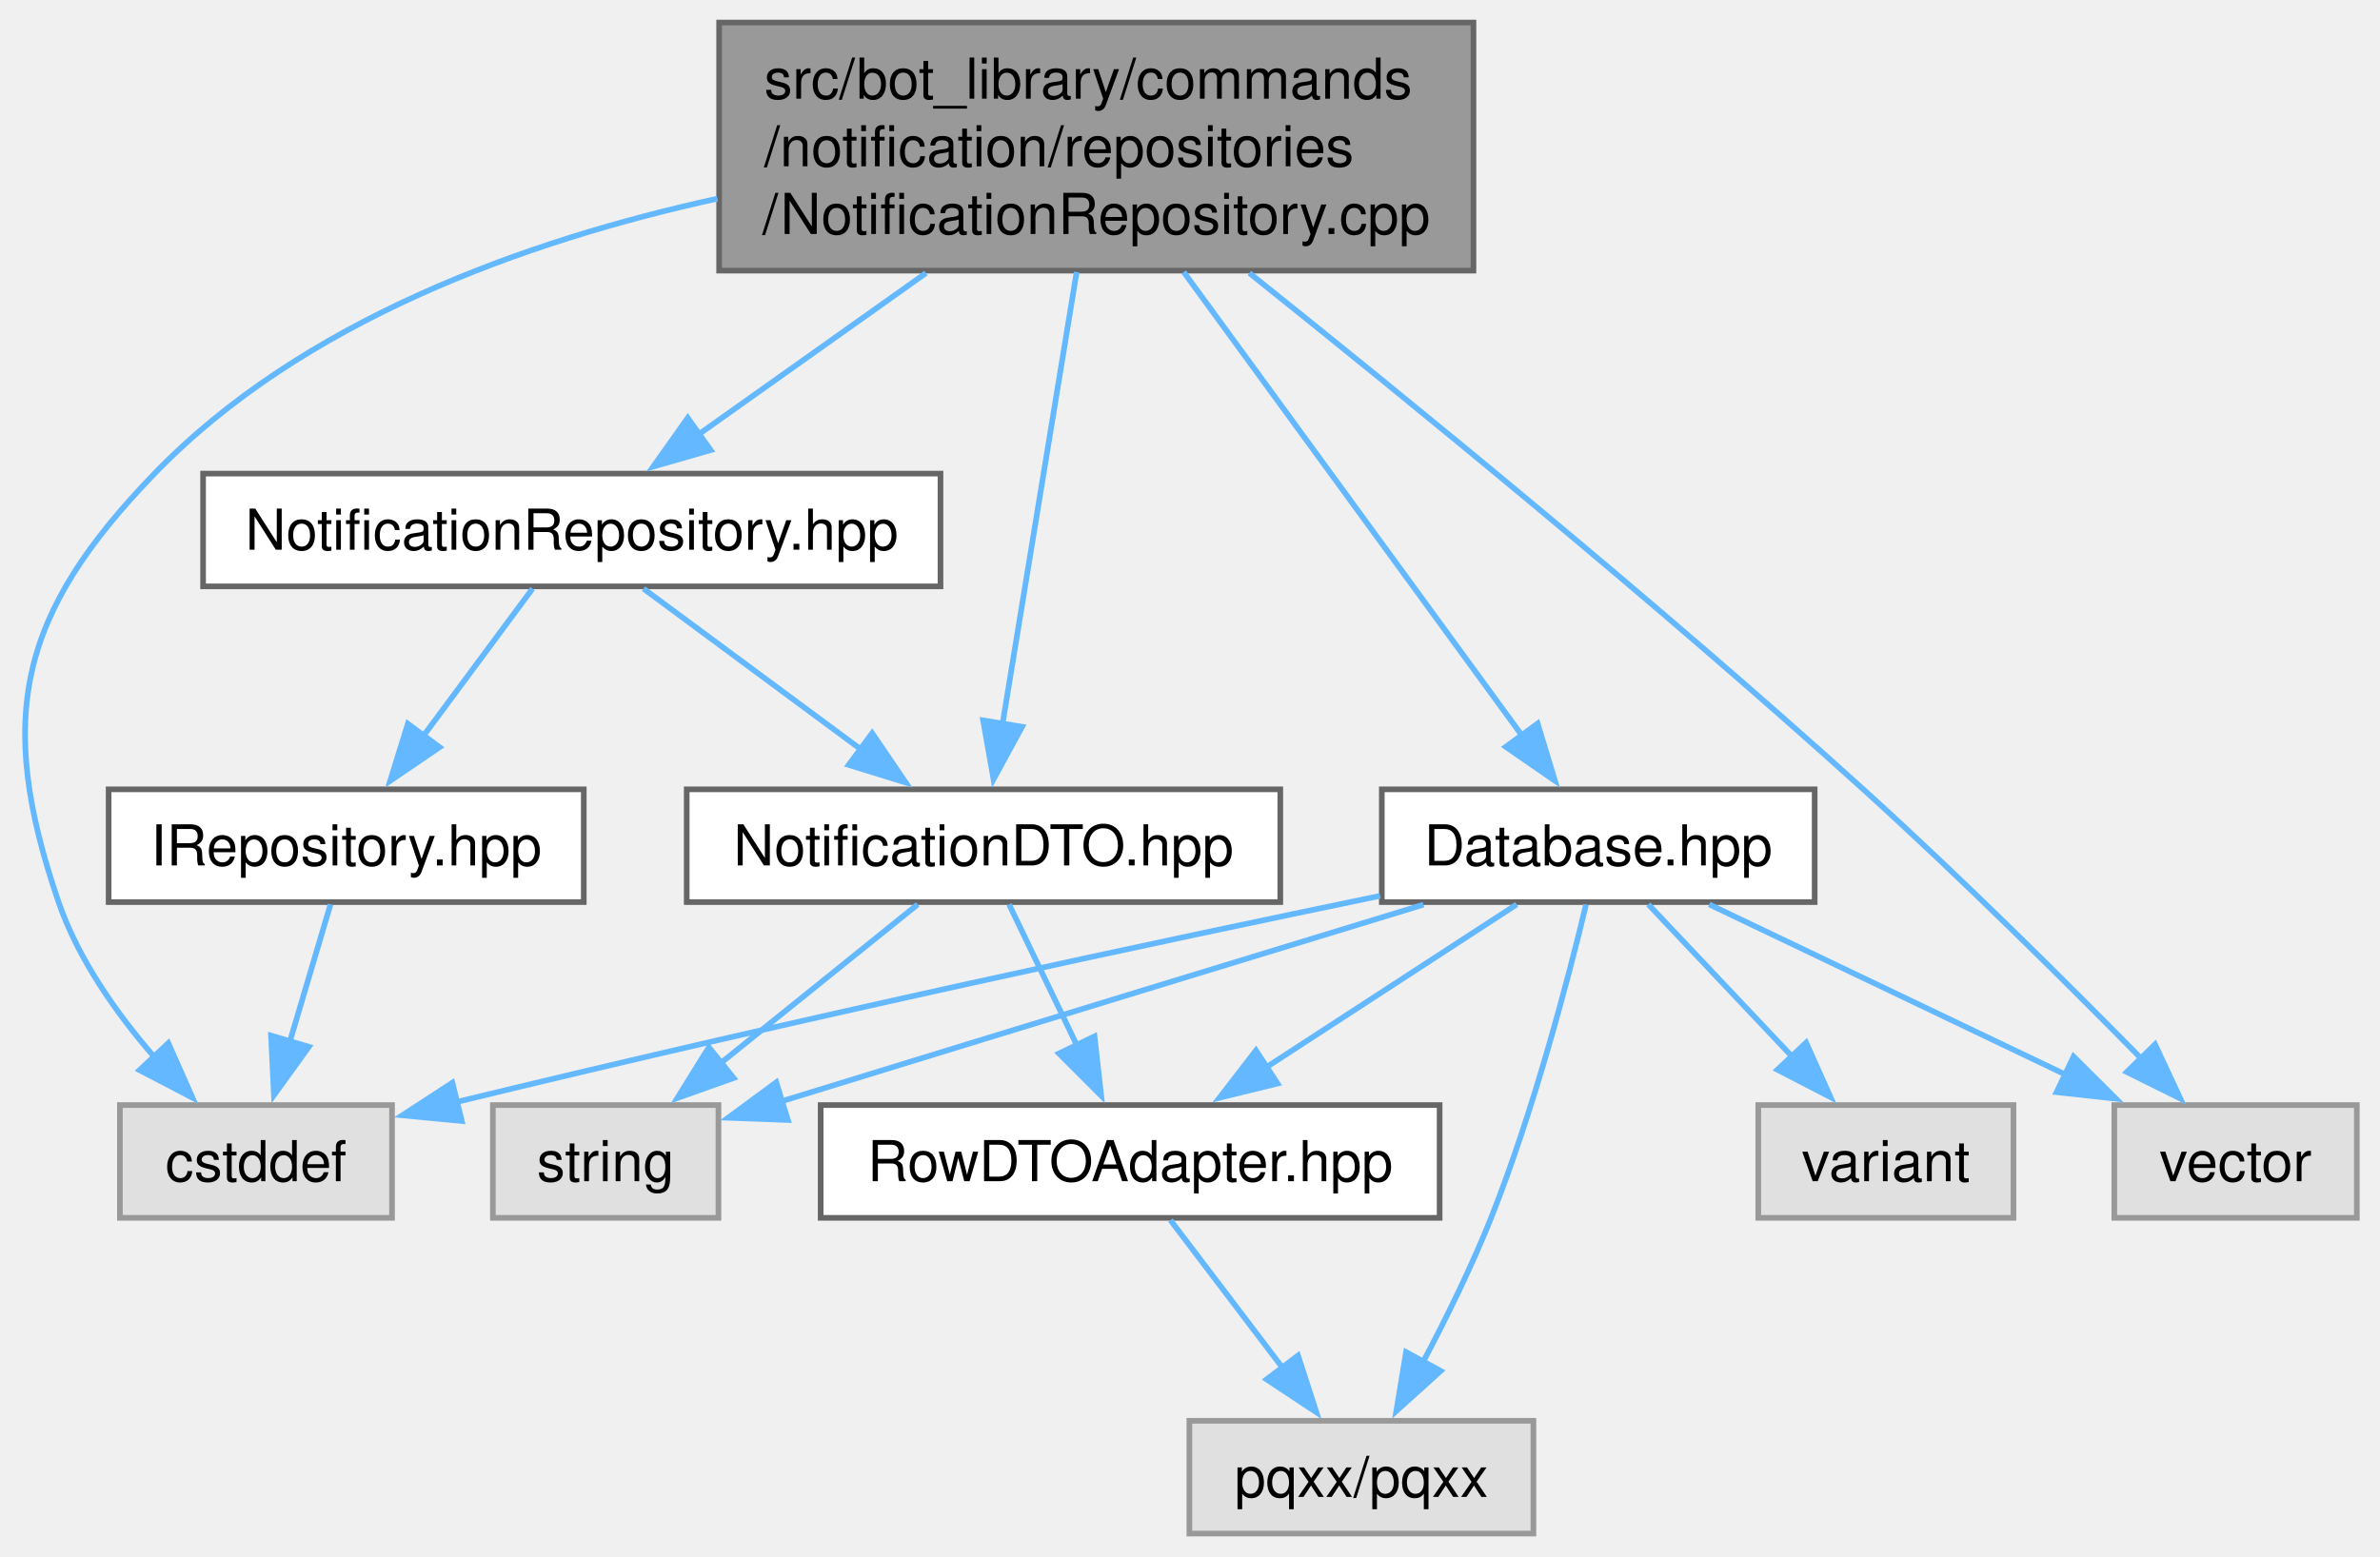
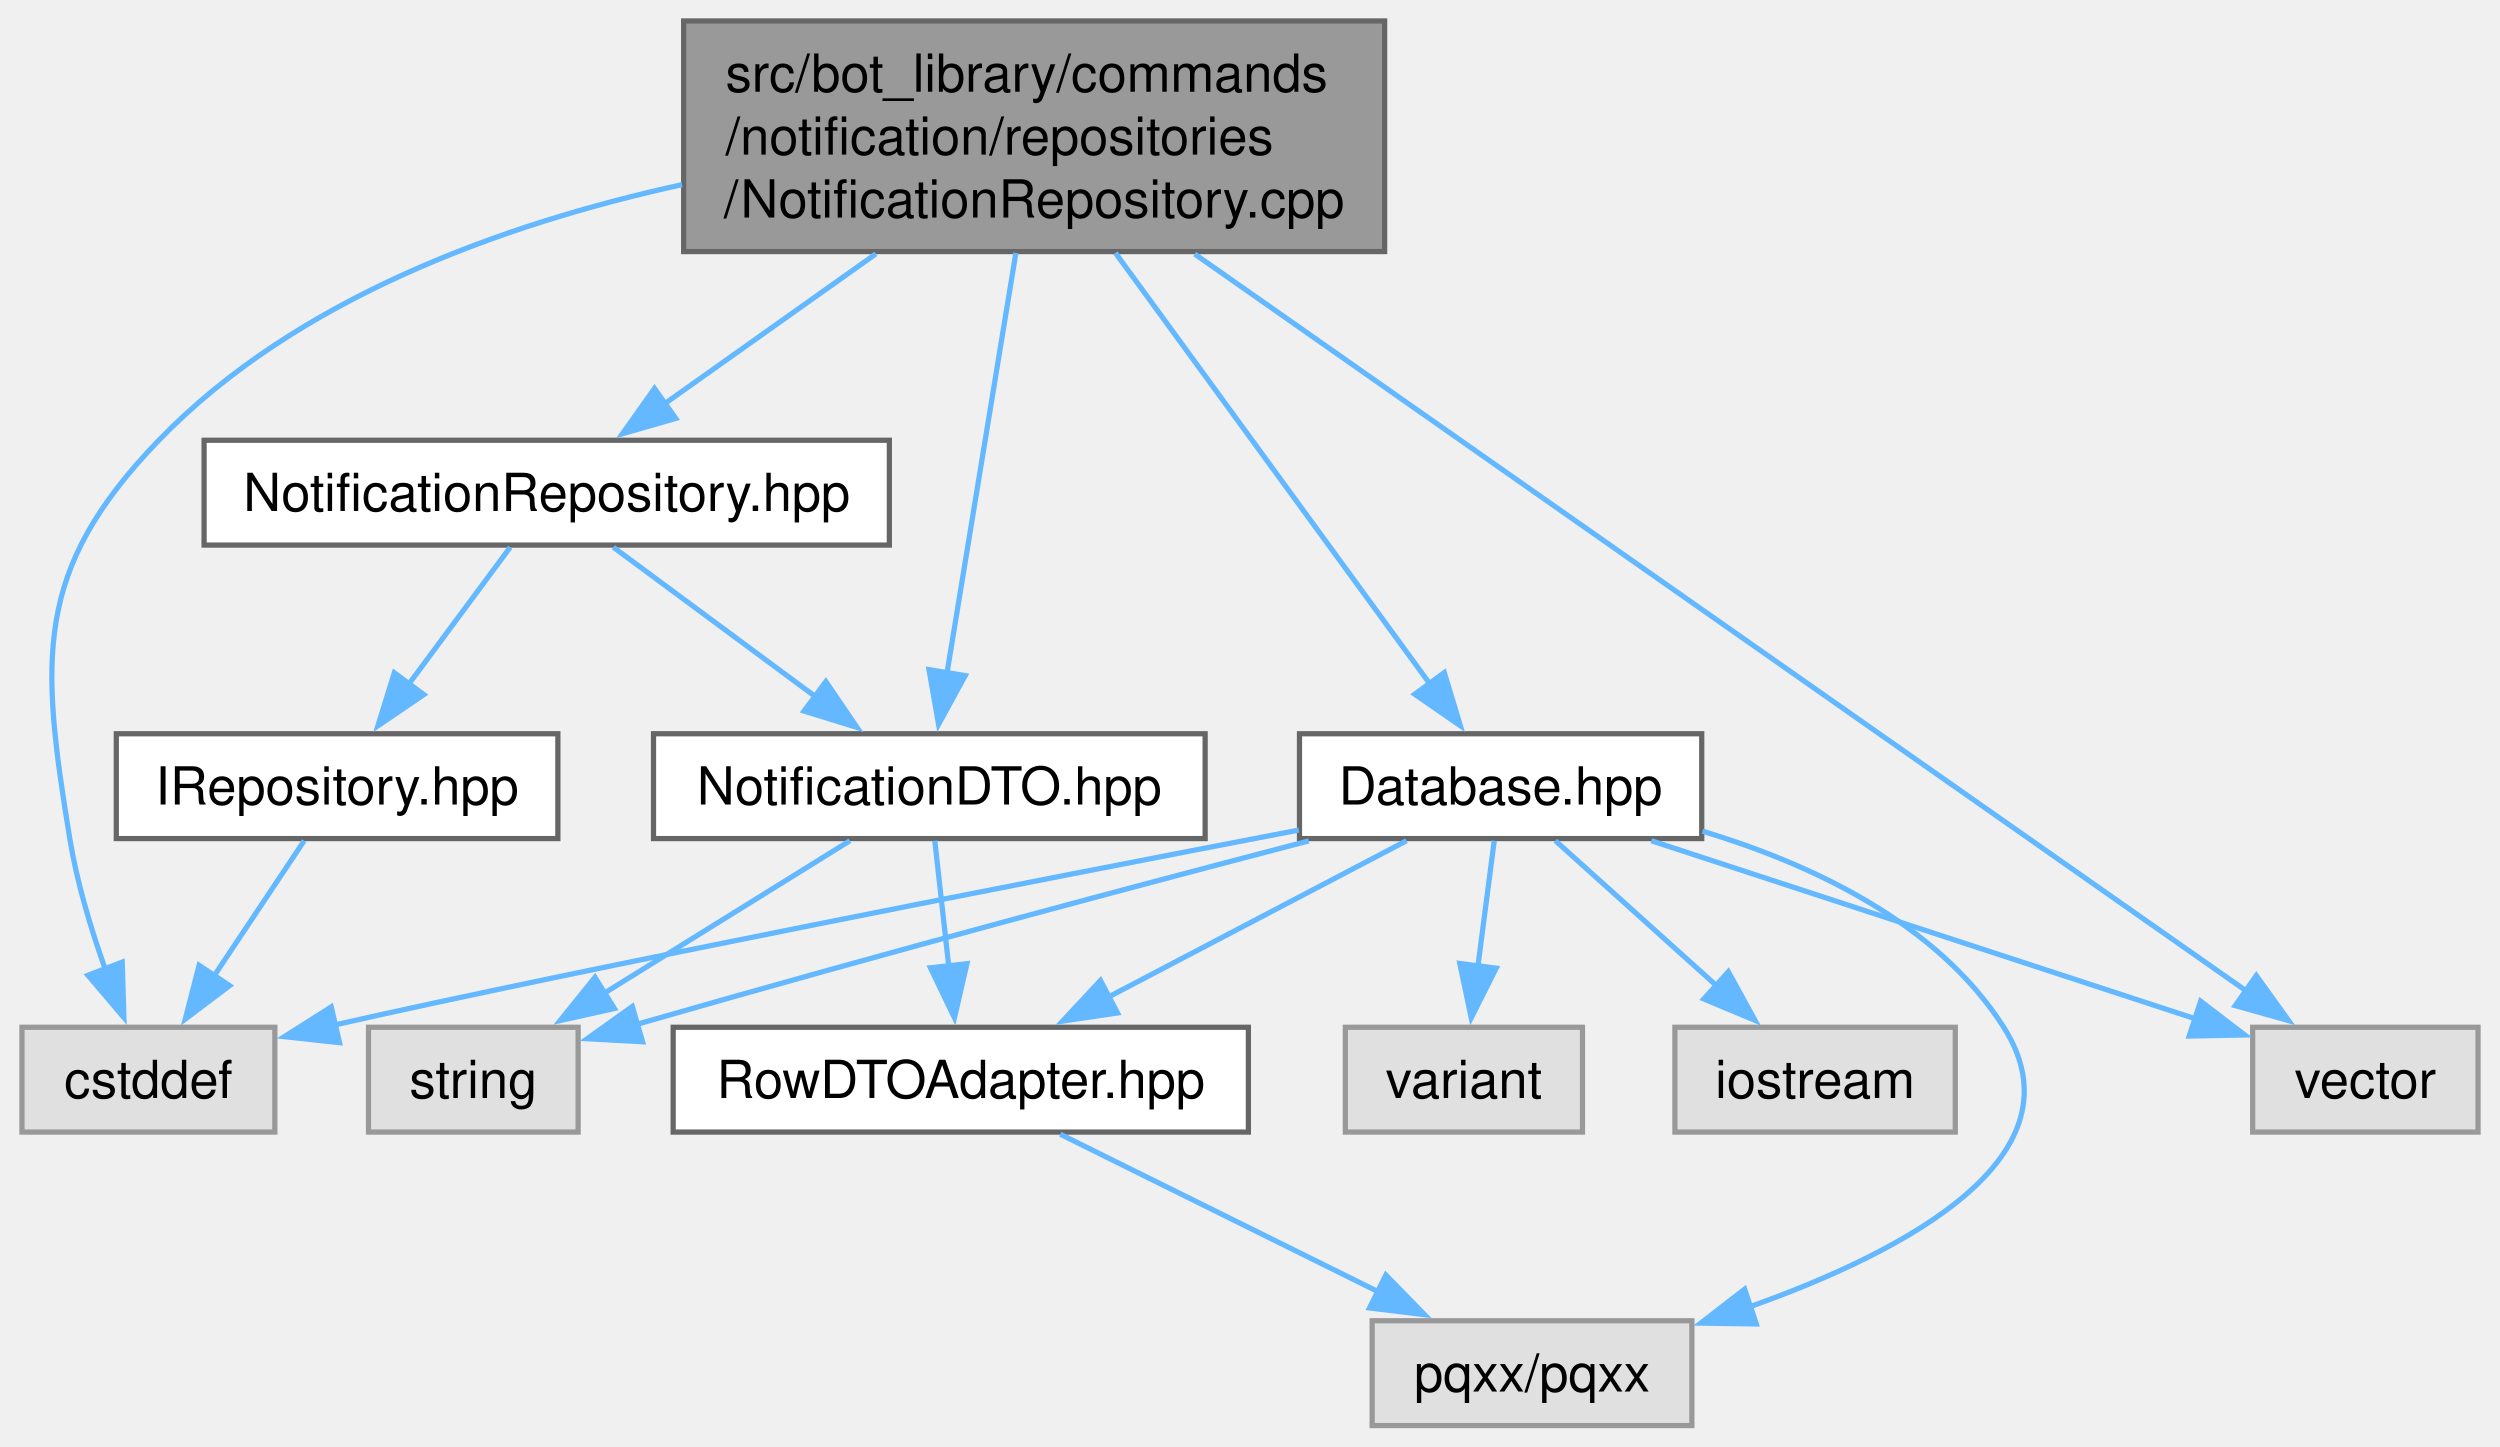
- <svg xmlns="http://www.w3.org/2000/svg" xmlns:xlink="http://www.w3.org/1999/xlink" width="422pt" height="276pt" viewBox="0.00 0.00 421.78 276.00">
+ <svg xmlns="http://www.w3.org/2000/svg" xmlns:xlink="http://www.w3.org/1999/xlink" width="477pt" height="276pt" viewBox="0.00 0.00 476.62 276.00">
  <g id="graph0" class="graph" transform="scale(1 1) rotate(0) translate(4 272)">
    <g id="Node000001" class="node">
      <g id="a_Node000001">
        <a xlink:title=" ">
-           <polygon fill="#999999" stroke="#666666" points="257.15,-268 123.4,-268 123.4,-224 257.15,-224 257.15,-268" />
-           <text text-anchor="start" x="131.4" y="-254.5" font-family="Helvetica,sans-Serif" font-size="10.00">src/bot_library/commands</text>
-           <text text-anchor="start" x="131.4" y="-242.5" font-family="Helvetica,sans-Serif" font-size="10.00">/notification/repositories</text>
-           <text text-anchor="middle" x="190.28" y="-230.5" font-family="Helvetica,sans-Serif" font-size="10.00">/NotificationRepository.cpp</text>
+           <polygon fill="#999999" stroke="#666666" points="260,-268 126.25,-268 126.25,-224 260,-224 260,-268" />
+           <text text-anchor="start" x="134.25" y="-254.5" font-family="Helvetica,sans-Serif" font-size="10.00">src/bot_library/commands</text>
+           <text text-anchor="start" x="134.25" y="-242.5" font-family="Helvetica,sans-Serif" font-size="10.00">/notification/repositories</text>
+           <text text-anchor="middle" x="193.12" y="-230.5" font-family="Helvetica,sans-Serif" font-size="10.00">/NotificationRepository.cpp</text>
        </a>
      </g>
    </g>
    <g id="Node000002" class="node">
      <g id="a_Node000002">
        <a xlink:href="NotificationRepository_8hpp.html" target="_top" xlink:title=" ">
-           <polygon fill="white" stroke="#666666" points="162.65,-188 31.9,-188 31.9,-168 162.65,-168 162.65,-188" />
-           <text text-anchor="middle" x="97.28" y="-174.5" font-family="Helvetica,sans-Serif" font-size="10.00">NotificationRepository.hpp</text>
+           <polygon fill="white" stroke="#666666" points="165.5,-188 34.75,-188 34.75,-168 165.5,-168 165.5,-188" />
+           <text text-anchor="middle" x="100.12" y="-174.5" font-family="Helvetica,sans-Serif" font-size="10.00">NotificationRepository.hpp</text>
        </a>
      </g>
    </g>
    <g id="edge1_Node000001_Node000002" class="edge">
      <g id="a_edge1_Node000001_Node000002">
        <a xlink:title=" ">
-           <path fill="none" stroke="#63b8ff" d="M160.08,-223.57C146.99,-214.28 131.92,-203.59 119.83,-195" />
-           <polygon fill="#63b8ff" stroke="#63b8ff" points="121.89,-192.17 111.71,-189.24 117.84,-197.88 121.89,-192.17" />
+           <path fill="none" stroke="#63b8ff" d="M162.93,-223.57C149.84,-214.28 134.77,-203.59 122.67,-195" />
+           <polygon fill="#63b8ff" stroke="#63b8ff" points="124.74,-192.17 114.56,-189.24 120.69,-197.88 124.74,-192.17" />
        </a>
      </g>
    </g>
    <g id="Node000004" class="node">
      <g id="a_Node000004">
        <a xlink:title=" ">
-           <polygon fill="#e0e0e0" stroke="#999999" points="65.4,-76 17.15,-76 17.15,-56 65.4,-56 65.4,-76" />
-           <text text-anchor="middle" x="41.28" y="-62.5" font-family="Helvetica,sans-Serif" font-size="10.00">cstddef</text>
-         </a>
-       </g>
-     </g>
-     <g id="edge15_Node000001_Node000004" class="edge">
-       <g id="a_edge15_Node000001_Node000004">
-         <a xlink:title=" ">
-           <path fill="none" stroke="#63b8ff" d="M123.09,-236.77C89.04,-229.31 49.46,-215.1 23.28,-188 -0.78,-163.11 -4.96,-144.74 6.28,-112 9.75,-101.88 16.53,-92.29 23.2,-84.58" />
-           <polygon fill="#63b8ff" stroke="#63b8ff" points="25.73,-86.99 30.02,-77.3 20.63,-82.2 25.73,-86.99" />
+           <polygon fill="#e0e0e0" stroke="#999999" points="48.25,-76 0,-76 0,-56 48.25,-56 48.25,-76" />
+           <text text-anchor="middle" x="24.12" y="-62.5" font-family="Helvetica,sans-Serif" font-size="10.00">cstddef</text>
+         </a>
+       </g>
+     </g>
+     <g id="edge16_Node000001_Node000004" class="edge">
+       <g id="a_edge16_Node000001_Node000004">
+         <a xlink:title=" ">
+           <path fill="none" stroke="#63b8ff" d="M125.94,-236.77C91.89,-229.31 52.31,-215.1 26.12,-188 2.07,-163.11 3.58,-146.17 9.12,-112 10.48,-103.68 13.14,-94.82 15.86,-87.18" />
+           <polygon fill="#63b8ff" stroke="#63b8ff" points="19.13,-88.43 19.45,-77.84 12.59,-85.92 19.13,-88.43" />
        </a>
      </g>
    </g>
    <g id="Node000005" class="node">
      <g id="a_Node000005">
        <a xlink:href="NotificationDTO_8hpp.html" target="_top" xlink:title=" ">
-           <polygon fill="white" stroke="#666666" points="222.9,-132 117.65,-132 117.65,-112 222.9,-112 222.9,-132" />
-           <text text-anchor="middle" x="170.28" y="-118.5" font-family="Helvetica,sans-Serif" font-size="10.00">NotificationDTO.hpp</text>
-         </a>
-       </g>
-     </g>
-     <g id="edge17_Node000001_Node000005" class="edge">
-       <g id="a_edge17_Node000001_Node000005">
-         <a xlink:title=" ">
-           <path fill="none" stroke="#63b8ff" d="M186.79,-223.75C183.09,-201.16 177.27,-165.69 173.62,-143.42" />
-           <polygon fill="#63b8ff" stroke="#63b8ff" points="177.12,-143.1 172.05,-133.79 170.21,-144.23 177.12,-143.1" />
+           <polygon fill="white" stroke="#666666" points="225.75,-132 120.5,-132 120.5,-112 225.75,-112 225.75,-132" />
+           <text text-anchor="middle" x="173.12" y="-118.5" font-family="Helvetica,sans-Serif" font-size="10.00">NotificationDTO.hpp</text>
+         </a>
+       </g>
+     </g>
+     <g id="edge18_Node000001_Node000005" class="edge">
+       <g id="a_edge18_Node000001_Node000005">
+         <a xlink:title=" ">
+           <path fill="none" stroke="#63b8ff" d="M189.64,-223.75C185.94,-201.16 180.12,-165.69 176.47,-143.42" />
+           <polygon fill="#63b8ff" stroke="#63b8ff" points="179.97,-143.1 174.89,-133.79 173.06,-144.23 179.97,-143.1" />
        </a>
      </g>
    </g>
    <g id="Node000009" class="node">
      <g id="a_Node000009">
        <a xlink:href="Database_8hpp.html" target="_top" xlink:title=" ">
-           <polygon fill="white" stroke="#666666" points="317.65,-132 240.9,-132 240.9,-112 317.65,-112 317.65,-132" />
-           <text text-anchor="middle" x="279.28" y="-118.5" font-family="Helvetica,sans-Serif" font-size="10.00">Database.hpp</text>
+           <polygon fill="white" stroke="#666666" points="320.5,-132 243.75,-132 243.75,-112 320.5,-112 320.5,-132" />
+           <text text-anchor="middle" x="282.12" y="-118.5" font-family="Helvetica,sans-Serif" font-size="10.00">Database.hpp</text>
        </a>
      </g>
    </g>
    <g id="edge8_Node000001_Node000009" class="edge">
      <g id="a_edge8_Node000001_Node000009">
        <a xlink:title=" ">
-           <path fill="none" stroke="#63b8ff" d="M205.78,-223.75C222.72,-200.53 249.59,-163.7 265.72,-141.59" />
-           <polygon fill="#63b8ff" stroke="#63b8ff" points="268.53,-143.67 271.6,-133.52 262.88,-139.54 268.53,-143.67" />
-         </a>
-       </g>
-     </g>
-     <g id="Node000011" class="node">
-       <g id="a_Node000011">
-         <a xlink:title=" ">
-           <polygon fill="#e0e0e0" stroke="#999999" points="413.78,-76 370.78,-76 370.78,-56 413.78,-56 413.78,-76" />
-           <text text-anchor="middle" x="392.28" y="-62.5" font-family="Helvetica,sans-Serif" font-size="10.00">vector</text>
-         </a>
-       </g>
-     </g>
-     <g id="edge16_Node000001_Node000011" class="edge">
-       <g id="a_edge16_Node000001_Node000011">
-         <a xlink:title=" ">
-           <path fill="none" stroke="#63b8ff" d="M217.42,-223.57C245.29,-201.31 289.63,-165.16 326.28,-132 343.69,-116.24 362.71,-97.32 375.84,-83.96" />
-           <polygon fill="#63b8ff" stroke="#63b8ff" points="378,-86.76 382.48,-77.16 372.99,-81.87 378,-86.76" />
+           <path fill="none" stroke="#63b8ff" d="M208.63,-223.75C225.57,-200.53 252.44,-163.7 268.57,-141.59" />
+           <polygon fill="#63b8ff" stroke="#63b8ff" points="271.38,-143.67 274.45,-133.52 265.73,-139.54 271.38,-143.67" />
+         </a>
+       </g>
+     </g>
+     <g id="Node000012" class="node">
+       <g id="a_Node000012">
+         <a xlink:title=" ">
+           <polygon fill="#e0e0e0" stroke="#999999" points="468.62,-76 425.62,-76 425.62,-56 468.62,-56 468.62,-76" />
+           <text text-anchor="middle" x="447.12" y="-62.5" font-family="Helvetica,sans-Serif" font-size="10.00">vector</text>
+         </a>
+       </g>
+     </g>
+     <g id="edge17_Node000001_Node000012" class="edge">
+       <g id="a_edge17_Node000001_Node000012">
+         <a xlink:title=" ">
+           <path fill="none" stroke="#63b8ff" d="M223.76,-223.53C275.41,-187.34 378.62,-115.01 424.38,-82.94" />
+           <polygon fill="#63b8ff" stroke="#63b8ff" points="426.31,-85.86 432.49,-77.26 422.29,-80.13 426.31,-85.86" />
        </a>
      </g>
    </g>
    <g id="Node000003" class="node">
      <g id="a_Node000003">
        <a xlink:href="IRepository_8hpp.html" target="_top" xlink:title=" ">
-           <polygon fill="white" stroke="#666666" points="99.4,-132 15.15,-132 15.15,-112 99.4,-112 99.4,-132" />
-           <text text-anchor="middle" x="57.28" y="-118.5" font-family="Helvetica,sans-Serif" font-size="10.00">IRepository.hpp</text>
+           <polygon fill="white" stroke="#666666" points="102.25,-132 18,-132 18,-112 102.25,-112 102.25,-132" />
+           <text text-anchor="middle" x="60.12" y="-118.5" font-family="Helvetica,sans-Serif" font-size="10.00">IRepository.hpp</text>
        </a>
      </g>
    </g>
    <g id="edge2_Node000002_Node000003" class="edge">
      <g id="a_edge2_Node000002_Node000003">
        <a xlink:title=" ">
-           <path fill="none" stroke="#63b8ff" d="M90.31,-167.59C84.98,-160.39 77.45,-150.23 70.93,-141.43" />
-           <polygon fill="#63b8ff" stroke="#63b8ff" points="73.83,-139.47 65.07,-133.51 68.21,-143.63 73.83,-139.47" />
+           <path fill="none" stroke="#63b8ff" d="M93.16,-167.59C87.82,-160.39 80.3,-150.23 73.78,-141.43" />
+           <polygon fill="#63b8ff" stroke="#63b8ff" points="76.68,-139.47 67.91,-133.51 71.05,-143.63 76.68,-139.47" />
        </a>
      </g>
    </g>
    <g id="edge4_Node000002_Node000005" class="edge">
      <g id="a_edge4_Node000002_Node000005">
        <a xlink:title=" ">
-           <path fill="none" stroke="#63b8ff" d="M109.99,-167.59C120.67,-159.7 136.16,-148.24 148.76,-138.92" />
-           <polygon fill="#63b8ff" stroke="#63b8ff" points="150.53,-141.96 156.49,-133.2 146.37,-136.33 150.53,-141.96" />
+           <path fill="none" stroke="#63b8ff" d="M112.84,-167.59C123.52,-159.7 139,-148.24 151.61,-138.92" />
+           <polygon fill="#63b8ff" stroke="#63b8ff" points="153.38,-141.96 159.34,-133.2 149.22,-136.33 153.38,-141.96" />
        </a>
      </g>
    </g>
    <g id="edge3_Node000003_Node000004" class="edge">
      <g id="a_edge3_Node000003_Node000004">
        <a xlink:title=" ">
-           <path fill="none" stroke="#63b8ff" d="M54.49,-111.59C52.49,-104.86 49.73,-95.53 47.25,-87.15" />
-           <polygon fill="#63b8ff" stroke="#63b8ff" points="50.66,-86.34 44.46,-77.75 43.95,-88.33 50.66,-86.34" />
+           <path fill="none" stroke="#63b8ff" d="M53.85,-111.59C49.11,-104.47 42.43,-94.45 36.6,-85.72" />
+           <polygon fill="#63b8ff" stroke="#63b8ff" points="39.62,-83.94 31.16,-77.56 33.8,-87.82 39.62,-83.94" />
        </a>
      </g>
    </g>
    <g id="Node000006" class="node">
      <g id="a_Node000006">
        <a xlink:href="RowDTOAdapter_8hpp.html" target="_top" xlink:title=" ">
-           <polygon fill="white" stroke="#666666" points="251.15,-76 141.4,-76 141.4,-56 251.15,-56 251.15,-76" />
-           <text text-anchor="middle" x="196.28" y="-62.5" font-family="Helvetica,sans-Serif" font-size="10.00">RowDTOAdapter.hpp</text>
+           <polygon fill="white" stroke="#666666" points="234,-76 124.25,-76 124.25,-56 234,-56 234,-76" />
+           <text text-anchor="middle" x="179.12" y="-62.5" font-family="Helvetica,sans-Serif" font-size="10.00">RowDTOAdapter.hpp</text>
        </a>
      </g>
    </g>
    <g id="edge5_Node000005_Node000006" class="edge">
      <g id="a_edge5_Node000005_Node000006">
        <a xlink:title=" ">
-           <path fill="none" stroke="#63b8ff" d="M174.81,-111.59C178.12,-104.7 182.75,-95.1 186.85,-86.57" />
-           <polygon fill="#63b8ff" stroke="#63b8ff" points="189.96,-88.19 191.14,-77.66 183.65,-85.15 189.96,-88.19" />
+           <path fill="none" stroke="#63b8ff" d="M174.17,-111.59C174.9,-105.01 175.91,-95.96 176.82,-87.73" />
+           <polygon fill="#63b8ff" stroke="#63b8ff" points="180.3,-88.13 177.92,-77.8 173.34,-87.35 180.3,-88.13" />
        </a>
      </g>
    </g>
    <g id="Node000008" class="node">
      <g id="a_Node000008">
        <a xlink:title=" ">
-           <polygon fill="#e0e0e0" stroke="#999999" points="123.28,-76 83.28,-76 83.28,-56 123.28,-56 123.28,-76" />
-           <text text-anchor="middle" x="103.28" y="-62.5" font-family="Helvetica,sans-Serif" font-size="10.00">string</text>
+           <polygon fill="#e0e0e0" stroke="#999999" points="106.12,-76 66.12,-76 66.12,-56 106.12,-56 106.12,-76" />
+           <text text-anchor="middle" x="86.12" y="-62.5" font-family="Helvetica,sans-Serif" font-size="10.00">string</text>
        </a>
      </g>
    </g>
    <g id="edge7_Node000005_Node000008" class="edge">
      <g id="a_edge7_Node000005_Node000008">
        <a xlink:title=" ">
-           <path fill="none" stroke="#63b8ff" d="M158.61,-111.59C149,-103.85 135.15,-92.69 123.71,-83.47" />
-           <polygon fill="#63b8ff" stroke="#63b8ff" points="125.97,-80.8 115.99,-77.25 121.58,-86.25 125.97,-80.8" />
+           <path fill="none" stroke="#63b8ff" d="M157.97,-111.59C145.08,-103.59 126.29,-91.93 111.17,-82.54" />
+           <polygon fill="#63b8ff" stroke="#63b8ff" points="113.03,-79.58 102.68,-77.28 109.33,-85.53 113.03,-79.58" />
        </a>
      </g>
    </g>
    <g id="Node000007" class="node">
      <g id="a_Node000007">
        <a xlink:title=" ">
-           <polygon fill="#e0e0e0" stroke="#999999" points="267.78,-20 206.78,-20 206.78,0 267.78,0 267.78,-20" />
-           <text text-anchor="middle" x="237.28" y="-6.5" font-family="Helvetica,sans-Serif" font-size="10.00">pqxx/pqxx</text>
+           <polygon fill="#e0e0e0" stroke="#999999" points="318.62,-20 257.62,-20 257.62,0 318.62,0 318.62,-20" />
+           <text text-anchor="middle" x="288.12" y="-6.5" font-family="Helvetica,sans-Serif" font-size="10.00">pqxx/pqxx</text>
        </a>
      </g>
    </g>
    <g id="edge6_Node000006_Node000007" class="edge">
      <g id="a_edge6_Node000006_Node000007">
        <a xlink:title=" ">
-           <path fill="none" stroke="#63b8ff" d="M203.42,-55.59C208.89,-48.39 216.6,-38.23 223.28,-29.43" />
-           <polygon fill="#63b8ff" stroke="#63b8ff" points="226.04,-31.58 229.3,-21.5 220.47,-27.35 226.04,-31.58" />
+           <path fill="none" stroke="#63b8ff" d="M198.11,-55.59C214.89,-47.28 239.62,-35.03 258.91,-25.47" />
+           <polygon fill="#63b8ff" stroke="#63b8ff" points="260.23,-28.73 267.63,-21.15 257.12,-22.45 260.23,-28.73" />
        </a>
      </g>
    </g>
    <g id="edge9_Node000009_Node000004" class="edge">
      <g id="a_edge9_Node000009_Node000004">
        <a xlink:title=" ">
-           <path fill="none" stroke="#63b8ff" d="M240.6,-113.11C201.55,-105.02 139.24,-91.74 76.62,-76.49" />
-           <polygon fill="#63b8ff" stroke="#63b8ff" points="77.77,-73.17 67.22,-74.18 76.1,-79.96 77.77,-73.17" />
-         </a>
-       </g>
-     </g>
-     <g id="edge14_Node000009_Node000006" class="edge">
-       <g id="a_edge14_Node000009_Node000006">
-         <a xlink:title=" ">
-           <path fill="none" stroke="#63b8ff" d="M264.82,-111.59C252.52,-103.59 234.6,-91.93 220.17,-82.54" />
-           <polygon fill="#63b8ff" stroke="#63b8ff" points="222.41,-79.82 212.12,-77.3 218.59,-85.69 222.41,-79.82" />
-         </a>
-       </g>
-     </g>
-     <g id="edge10_Node000009_Node000007" class="edge">
-       <g id="a_edge10_Node000009_Node000007">
-         <a xlink:title=" ">
-           <path fill="none" stroke="#63b8ff" d="M277.11,-111.56C274.04,-98.74 267.92,-75.23 260.28,-56 256.84,-47.36 252.3,-38.15 248.17,-30.34" />
-           <polygon fill="#63b8ff" stroke="#63b8ff" points="251.34,-28.84 243.47,-21.74 245.2,-32.19 251.34,-28.84" />
-         </a>
-       </g>
-     </g>
-     <g id="edge11_Node000009_Node000008" class="edge">
-       <g id="a_edge11_Node000009_Node000008">
-         <a xlink:title=" ">
-           <path fill="none" stroke="#63b8ff" d="M248.29,-111.55C220.75,-103.15 179.09,-90.41 134.37,-76.64" />
-           <polygon fill="#63b8ff" stroke="#63b8ff" points="135.59,-73.35 125,-73.75 133.53,-80.04 135.59,-73.35" />
+           <path fill="none" stroke="#63b8ff" d="M243.63,-113.63C193.34,-103.96 106.92,-87.14 59.7,-76.45" />
+           <polygon fill="#63b8ff" stroke="#63b8ff" points="60.59,-73.06 50.06,-74.21 59.01,-79.88 60.59,-73.06" />
+         </a>
+       </g>
+     </g>
+     <g id="edge15_Node000009_Node000006" class="edge">
+       <g id="a_edge15_Node000009_Node000006">
+         <a xlink:title=" ">
+           <path fill="none" stroke="#63b8ff" d="M264.18,-111.59C248.48,-103.36 225.39,-91.26 207.24,-81.74" />
+           <polygon fill="#63b8ff" stroke="#63b8ff" points="209.03,-78.73 198.55,-77.18 205.78,-84.93 209.03,-78.73" />
+         </a>
+       </g>
+     </g>
+     <g id="edge11_Node000009_Node000007" class="edge">
+       <g id="a_edge11_Node000009_Node000007">
+         <a xlink:title=" ">
+           <path fill="none" stroke="#63b8ff" d="M320.65,-113.41C341.49,-107.13 365.49,-95.88 378.12,-76 393.66,-51.56 359.94,-33.41 329.44,-22.59" />
+           <polygon fill="#63b8ff" stroke="#63b8ff" points="330.91,-19.39 320.31,-19.55 328.69,-26.03 330.91,-19.39" />
+         </a>
+       </g>
+     </g>
+     <g id="edge12_Node000009_Node000008" class="edge">
+       <g id="a_edge12_Node000009_Node000008">
+         <a xlink:title=" ">
+           <path fill="none" stroke="#63b8ff" d="M245.53,-111.56C213.94,-103.32 166.83,-90.81 117.31,-76.56" />
+           <polygon fill="#63b8ff" stroke="#63b8ff" points="118.41,-73.23 107.83,-73.81 116.46,-79.96 118.41,-73.23" />
        </a>
      </g>
    </g>
    <g id="Node000010" class="node">
      <g id="a_Node000010">
        <a xlink:title=" ">
-           <polygon fill="#e0e0e0" stroke="#999999" points="352.9,-76 307.65,-76 307.65,-56 352.9,-56 352.9,-76" />
-           <text text-anchor="middle" x="330.28" y="-62.5" font-family="Helvetica,sans-Serif" font-size="10.00">variant</text>
-         </a>
-       </g>
-     </g>
-     <g id="edge12_Node000009_Node000010" class="edge">
-       <g id="a_edge12_Node000009_Node000010">
-         <a xlink:title=" ">
-           <path fill="none" stroke="#63b8ff" d="M288.16,-111.59C295.18,-104.16 305.18,-93.58 313.67,-84.58" />
-           <polygon fill="#63b8ff" stroke="#63b8ff" points="316.13,-87.07 320.46,-77.4 311.05,-82.27 316.13,-87.07" />
+           <polygon fill="#e0e0e0" stroke="#999999" points="368.88,-76 315.38,-76 315.38,-56 368.88,-56 368.88,-76" />
+           <text text-anchor="middle" x="342.12" y="-62.5" font-family="Helvetica,sans-Serif" font-size="10.00">iostream</text>
+         </a>
+       </g>
+     </g>
+     <g id="edge10_Node000009_Node000010" class="edge">
+       <g id="a_edge10_Node000009_Node000010">
+         <a xlink:title=" ">
+           <path fill="none" stroke="#63b8ff" d="M292.58,-111.59C301.09,-103.93 313.34,-92.91 323.52,-83.75" />
+           <polygon fill="#63b8ff" stroke="#63b8ff" points="325.58,-86.6 330.67,-77.31 320.89,-81.4 325.58,-86.6" />
+         </a>
+       </g>
+     </g>
+     <g id="Node000011" class="node">
+       <g id="a_Node000011">
+         <a xlink:title=" ">
+           <polygon fill="#e0e0e0" stroke="#999999" points="297.75,-76 252.5,-76 252.5,-56 297.75,-56 297.75,-76" />
+           <text text-anchor="middle" x="275.12" y="-62.5" font-family="Helvetica,sans-Serif" font-size="10.00">variant</text>
        </a>
      </g>
    </g>
    <g id="edge13_Node000009_Node000011" class="edge">
      <g id="a_edge13_Node000009_Node000011">
        <a xlink:title=" ">
-           <path fill="none" stroke="#63b8ff" d="M298.96,-111.59C316.43,-103.24 342.23,-90.92 362.27,-81.34" />
-           <polygon fill="#63b8ff" stroke="#63b8ff" points="363.56,-84.6 371.07,-77.13 360.54,-78.29 363.56,-84.6" />
+           <path fill="none" stroke="#63b8ff" d="M280.91,-111.59C280.04,-104.93 278.85,-95.75 277.77,-87.44" />
+           <polygon fill="#63b8ff" stroke="#63b8ff" points="281.28,-87.27 276.52,-77.8 274.34,-88.17 281.28,-87.27" />
+         </a>
+       </g>
+     </g>
+     <g id="edge14_Node000009_Node000012" class="edge">
+       <g id="a_edge14_Node000009_Node000012">
+         <a xlink:title=" ">
+           <path fill="none" stroke="#63b8ff" d="M310.87,-111.59C339.85,-102.11 384.51,-87.49 414.73,-77.6" />
+           <polygon fill="#63b8ff" stroke="#63b8ff" points="415.69,-80.97 424.11,-74.53 413.51,-74.32 415.69,-80.97" />
        </a>
      </g>
    </g>
  </g>
</svg>
